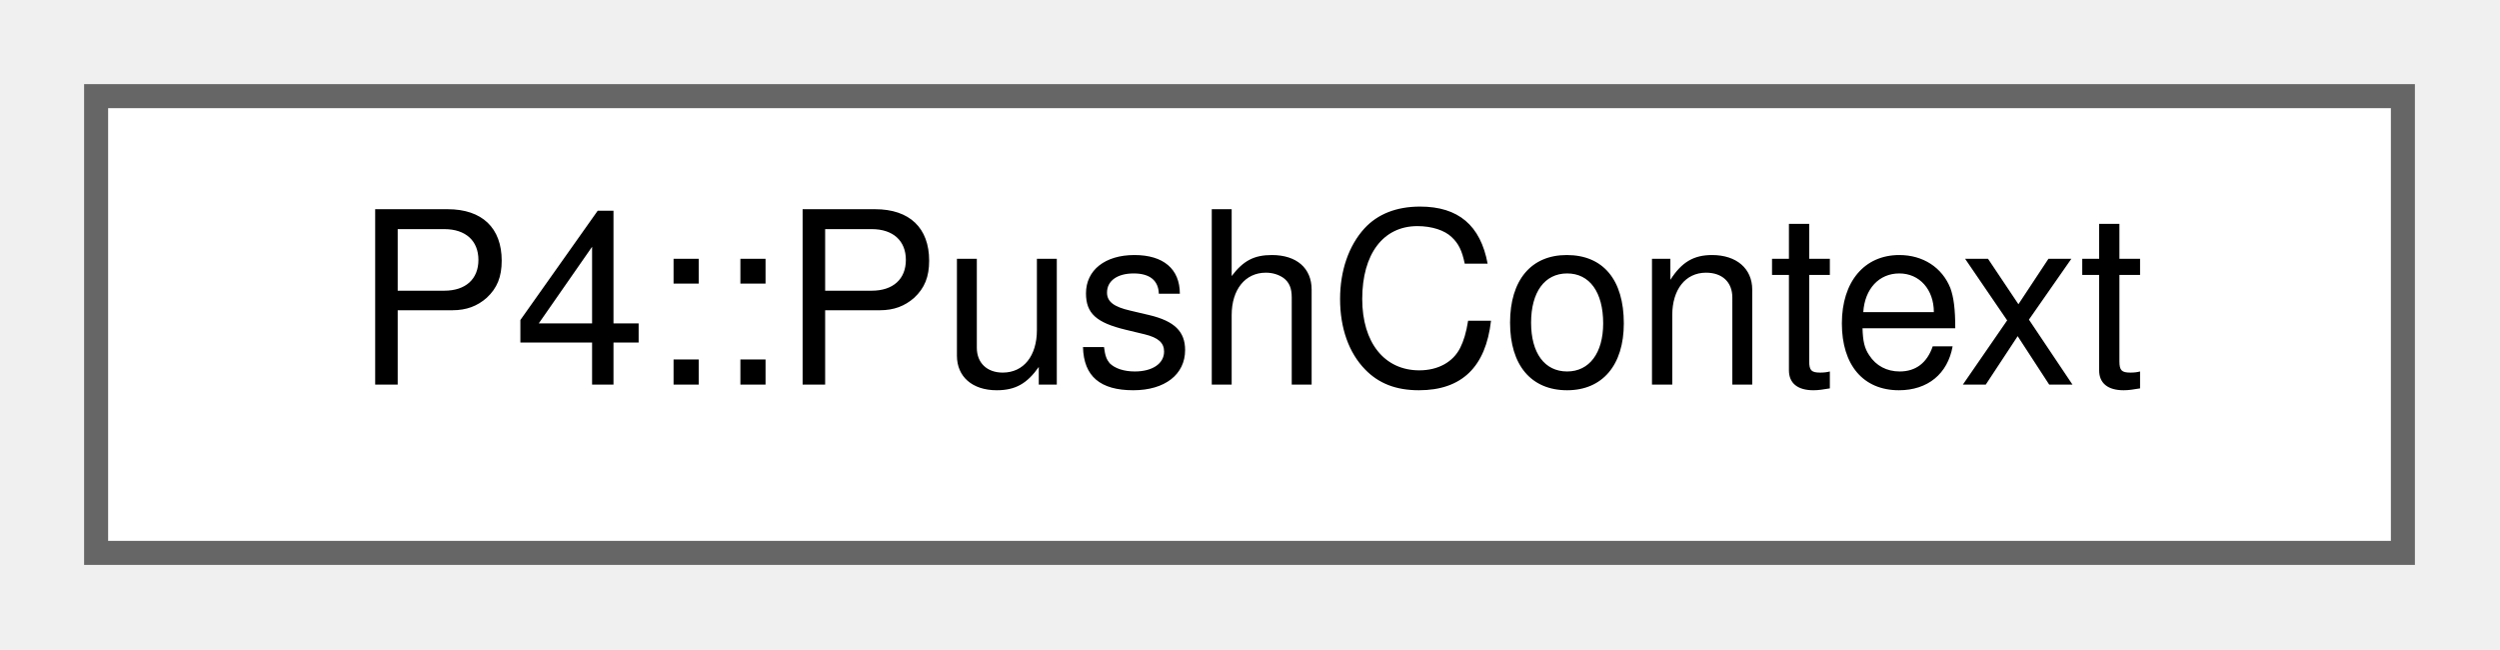
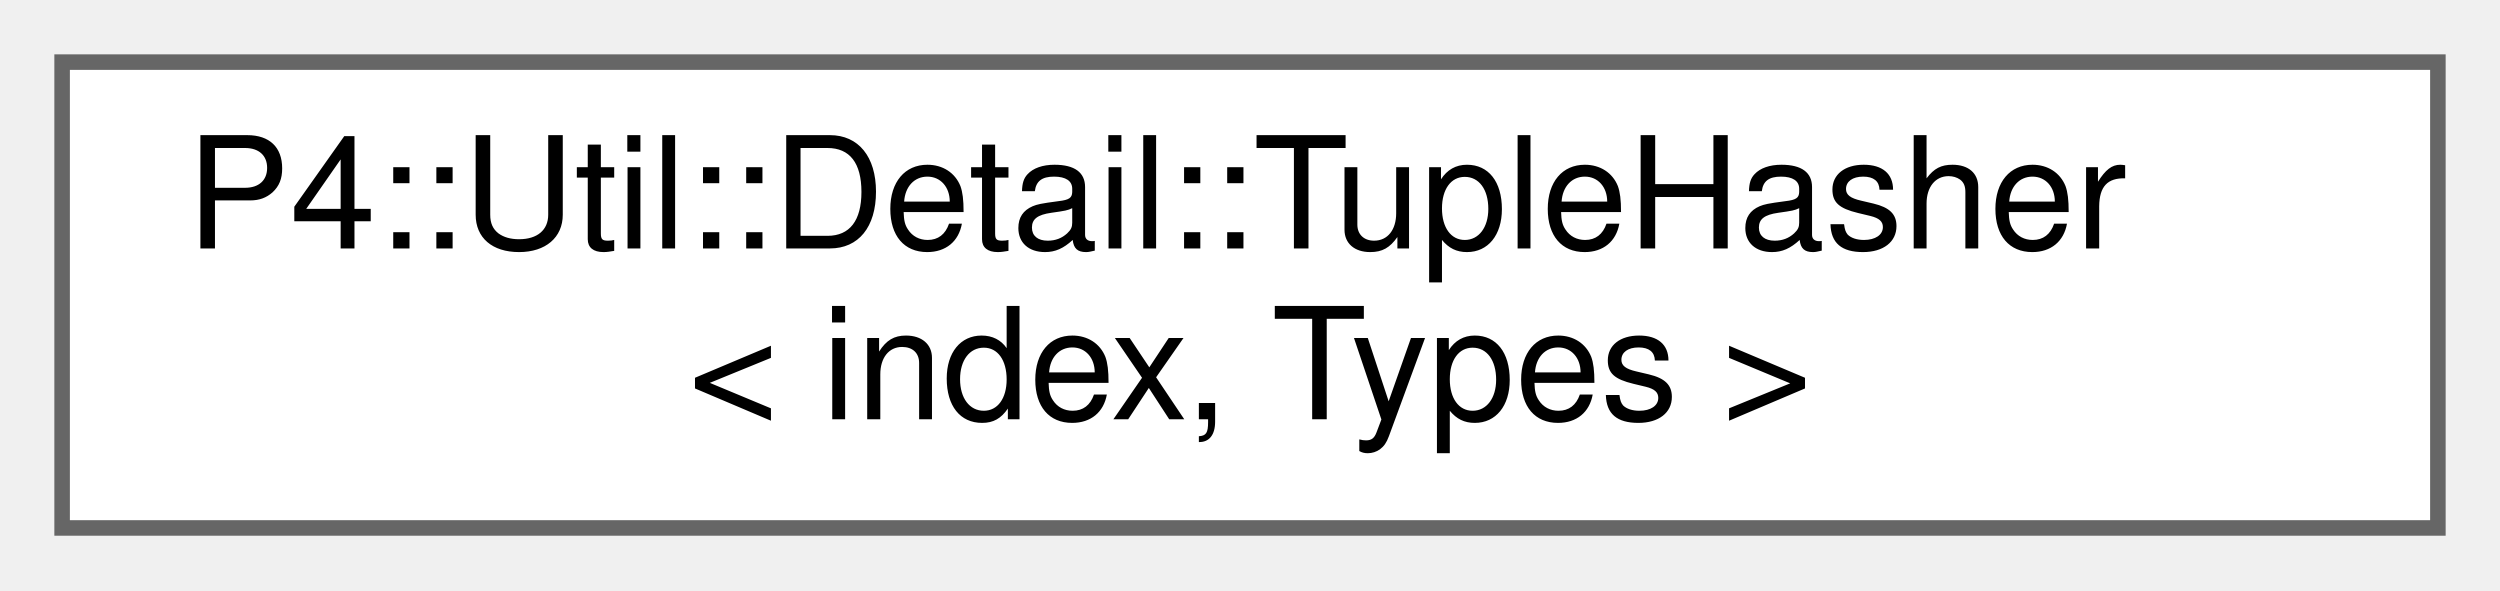
- <svg xmlns="http://www.w3.org/2000/svg" xmlns:xlink="http://www.w3.org/1999/xlink" width="104pt" height="27pt" viewBox="0.00 0.00 104.00 27.00">
-   <g id="graph0" class="graph" transform="scale(1 1) rotate(0) translate(4 23)">
+ <svg xmlns="http://www.w3.org/2000/svg" xmlns:xlink="http://www.w3.org/1999/xlink" width="161pt" height="38pt" viewBox="0.00 0.00 161.00 38.00">
+   <g id="graph0" class="graph" transform="scale(1 1) rotate(0) translate(4 34)">
    <g id="Node000000" class="node">
      <g id="a_Node000000">
-         <a xlink:href="struct_p4_1_1_push_context.html" target="_top" xlink:title=" ">
-           <polygon fill="white" stroke="#666666" points="96,-19 0,-19 0,0 96,0 96,-19" />
-           <text text-anchor="middle" x="48" y="-7" font-family="Helvetica,sans-Serif" font-size="10.00">P4::PushContext</text>
+         <a xlink:href="struct_p4_1_1_util_1_1_detail_1_1_tuple_hasher.html" target="_top" xlink:title=" ">
+           <polygon fill="white" stroke="#666666" points="153,-30 0,-30 0,0 153,0 153,-30" />
+           <text text-anchor="start" x="8" y="-18" font-family="Helvetica,sans-Serif" font-size="10.00">P4::Util::Detail::TupleHasher</text>
+           <text text-anchor="middle" x="76.5" y="-7" font-family="Helvetica,sans-Serif" font-size="10.00">&lt; index, Types &gt;</text>
        </a>
      </g>
    </g>
  </g>
</svg>
